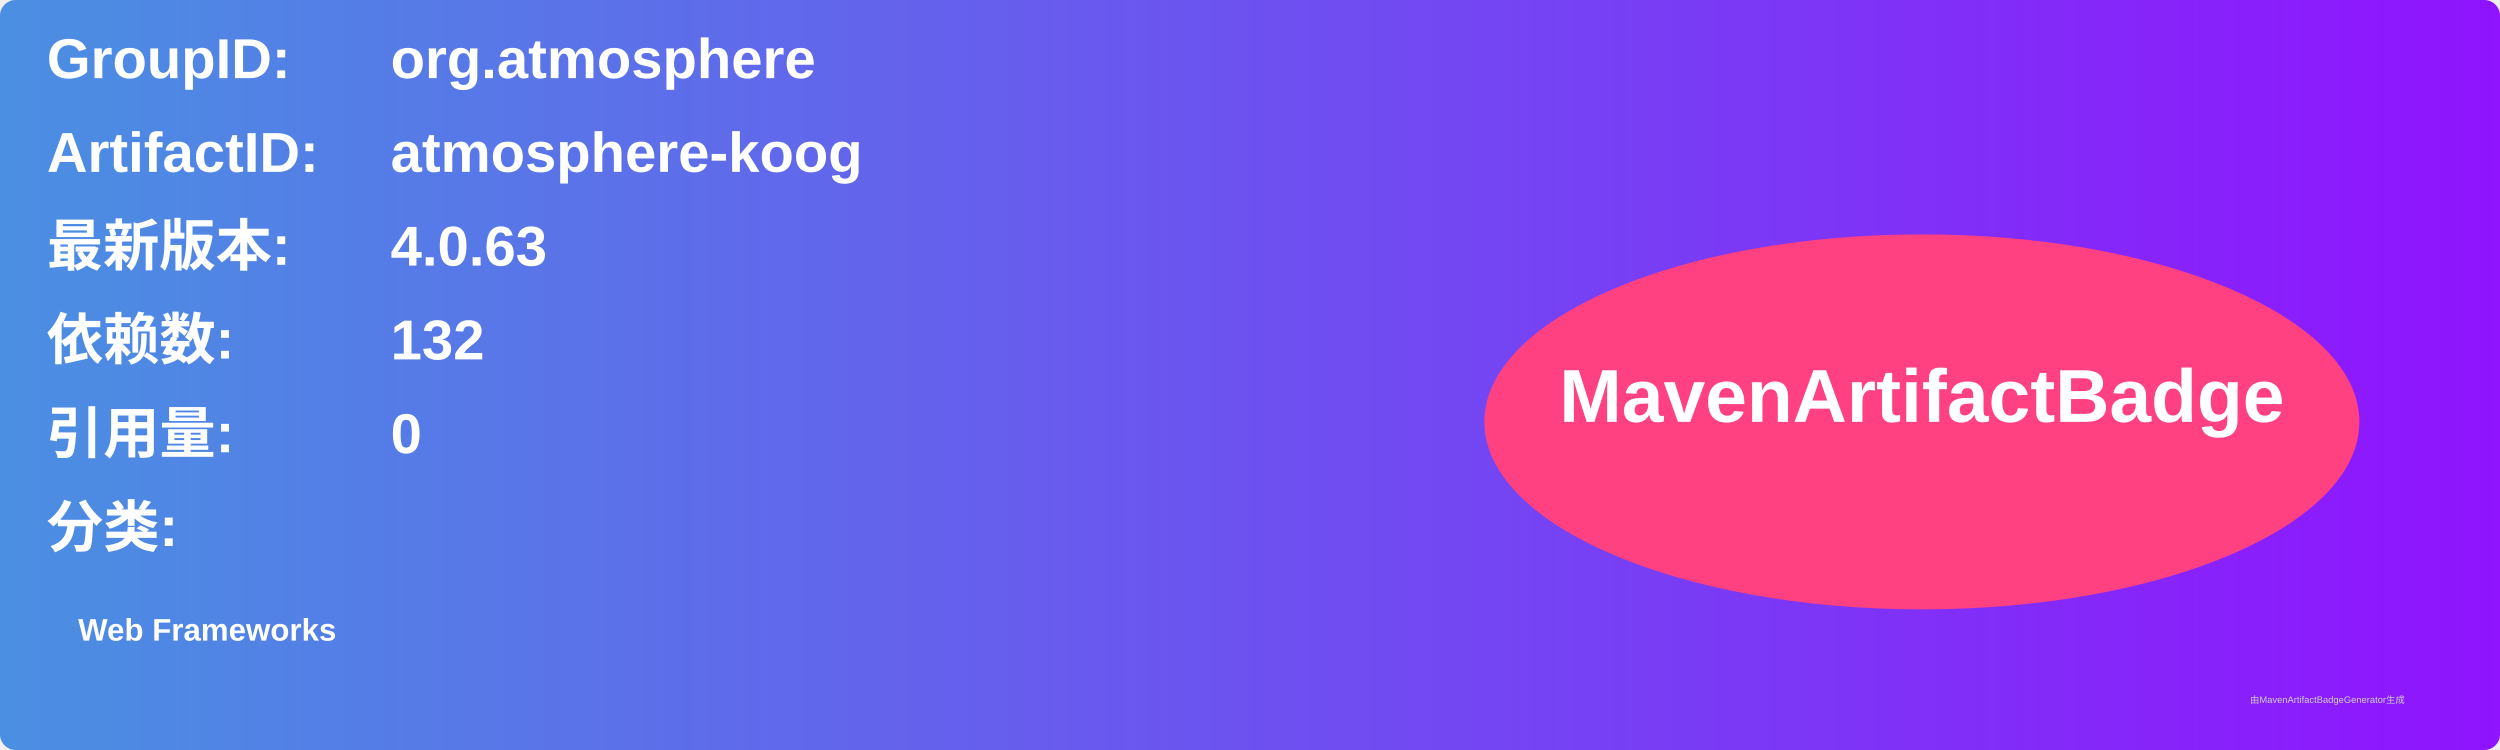
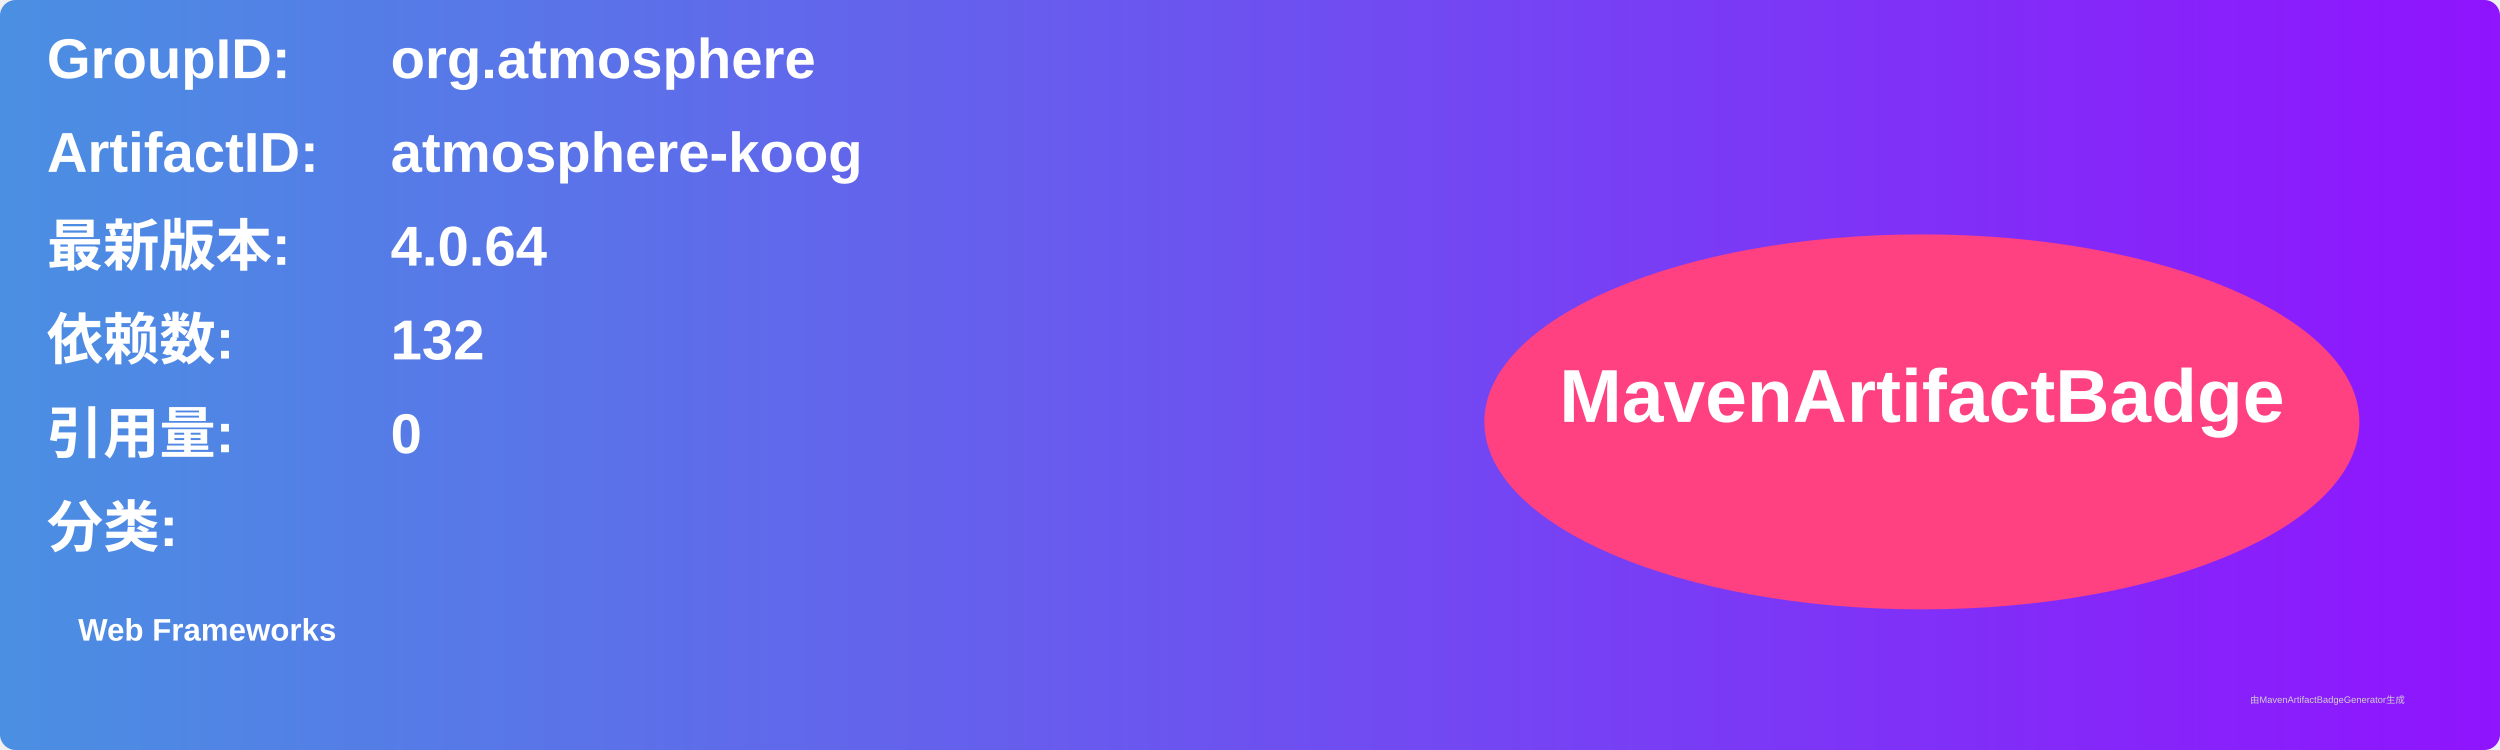
<svg xmlns="http://www.w3.org/2000/svg" width="800" height="240" viewBox="0 0 800 240">
  <linearGradient id="grad" x1="0%" y1="0%" x2="100%" y2="0%">
    <stop offset="0%" stop-color="#4a90e2" />
    <stop offset="100%" stop-color="#9013fe" />
  </linearGradient>
  <rect width="100%" height="100%" rx="5" ry="5" fill="url(#grad)" />
  <g transform="translate(15, 15)">
    <text x="0" y="10" font-family="Arial" font-size="18" fill="white" font-weight="bold" width="260">GroupID:</text>
    <text x="110" y="10" font-family="Arial" font-size="18" fill="white" font-weight="bold" width="460">org.atmosphere</text>
    <text x="0" y="40" font-family="Arial" font-size="18" fill="white" font-weight="bold" width="260">ArtifactID:</text>
    <text x="110" y="40" font-family="Arial" font-size="18" fill="white" font-weight="bold" width="460">atmosphere-koog</text>
    <text x="0" y="70" font-family="Arial" font-size="18" fill="white" font-weight="bold">最新版本:</text>
    <text x="110" y="70" font-family="Arial" font-size="18" fill="white" font-weight="bold">
-       <tspan font-weight="bold">4.0.63</tspan>
+       <tspan font-weight="bold">4.0.64</tspan>
    </text>
    <text x="0" y="100" font-family="Arial" font-size="18" fill="white" font-weight="bold">依赖数: </text>
    <text x="110" y="100" font-family="Arial" font-size="18" fill="white">
      <tspan font-weight="bold">132</tspan>
    </text>
    <text x="0" y="130" font-family="Arial" font-size="18" fill="white" font-weight="bold">引用量: </text>
    <text x="110" y="130" font-family="Arial" font-size="18" fill="white">
      <tspan font-weight="bold">0</tspan>
    </text>
    <text x="0" y="160" font-family="Arial" font-size="18" fill="white" font-weight="bold">分类:</text>
    <text x="10" y="190" font-family="Arial" font-size="10" fill="white">
      <tspan font-weight="bold">Web Frameworks</tspan>
    </text>
    <ellipse cx="600" cy="120" rx="140" ry="60" fill="#ff4081" />
    <text x="600" y="120" text-anchor="middle" font-family="Arial" font-size="24" fill="white" font-weight="bold">MavenArtifactBadge</text>
  </g>
  <text x="720" y="225" font-family="Arial" font-size="3" fill="#d0d0d0">由MavenArtifactBadgeGenerator生成</text>
</svg>
